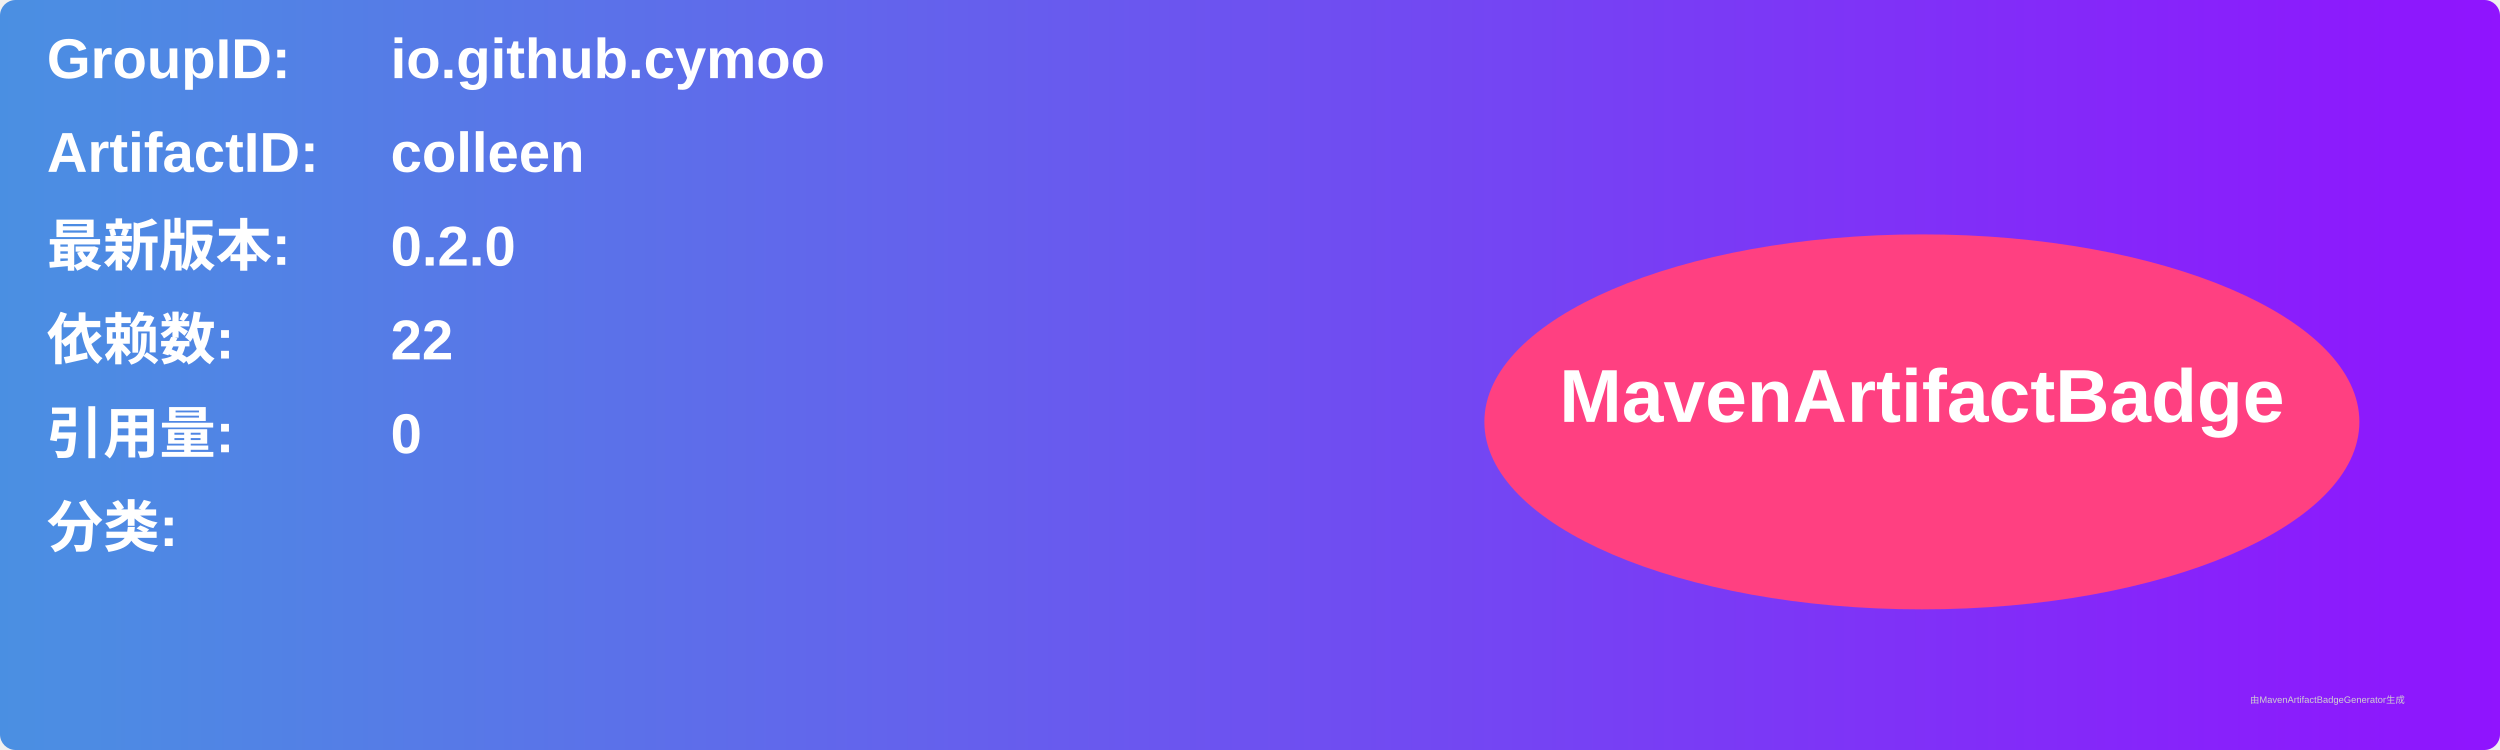
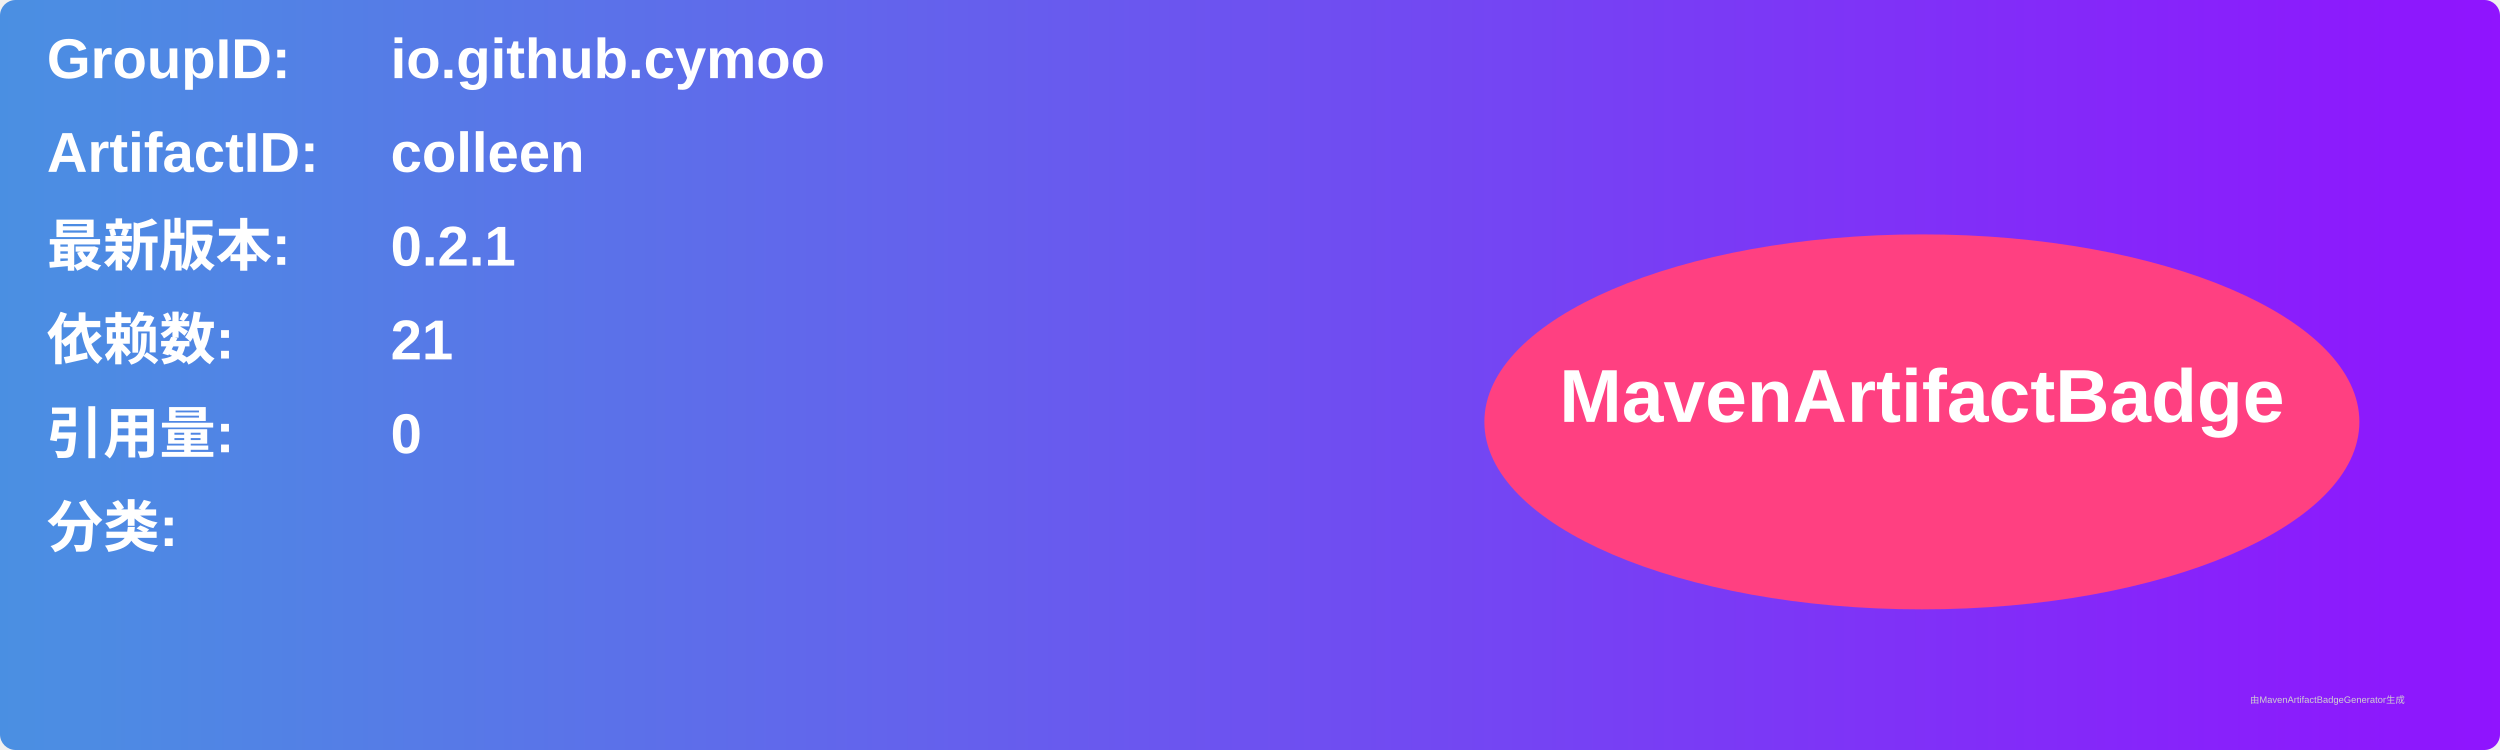
<svg xmlns="http://www.w3.org/2000/svg" width="800" height="240" viewBox="0 0 800 240">
  <linearGradient id="grad" x1="0%" y1="0%" x2="100%" y2="0%">
    <stop offset="0%" stop-color="#4a90e2" />
    <stop offset="100%" stop-color="#9013fe" />
  </linearGradient>
  <rect width="100%" height="100%" rx="5" ry="5" fill="url(#grad)" />
  <g transform="translate(15, 15)">
    <text x="0" y="10" font-family="Arial" font-size="18" fill="white" font-weight="bold" width="260">GroupID:</text>
    <text x="110" y="10" font-family="Arial" font-size="18" fill="white" font-weight="bold" width="460">io.github.cymoo</text>
    <text x="0" y="40" font-family="Arial" font-size="18" fill="white" font-weight="bold" width="260">ArtifactID:</text>
    <text x="110" y="40" font-family="Arial" font-size="18" fill="white" font-weight="bold" width="460">colleen</text>
    <text x="0" y="70" font-family="Arial" font-size="18" fill="white" font-weight="bold">最新版本:</text>
    <text x="110" y="70" font-family="Arial" font-size="18" fill="white" font-weight="bold">
-       <tspan font-weight="bold">0.2.0</tspan>
+       <tspan font-weight="bold">0.2.1</tspan>
    </text>
    <text x="0" y="100" font-family="Arial" font-size="18" fill="white" font-weight="bold">依赖数: </text>
    <text x="110" y="100" font-family="Arial" font-size="18" fill="white">
-       <tspan font-weight="bold">22</tspan>
+       <tspan font-weight="bold">21</tspan>
    </text>
    <text x="0" y="130" font-family="Arial" font-size="18" fill="white" font-weight="bold">引用量: </text>
    <text x="110" y="130" font-family="Arial" font-size="18" fill="white">
      <tspan font-weight="bold">0</tspan>
    </text>
    <text x="0" y="160" font-family="Arial" font-size="18" fill="white" font-weight="bold">分类:</text>
    <text x="10" y="190" font-family="Arial" font-size="10" fill="white">
      <tspan font-weight="bold" />
    </text>
    <ellipse cx="600" cy="120" rx="140" ry="60" fill="#ff4081" />
    <text x="600" y="120" text-anchor="middle" font-family="Arial" font-size="24" fill="white" font-weight="bold">MavenArtifactBadge</text>
  </g>
  <text x="720" y="225" font-family="Arial" font-size="3" fill="#d0d0d0">由MavenArtifactBadgeGenerator生成</text>
</svg>
